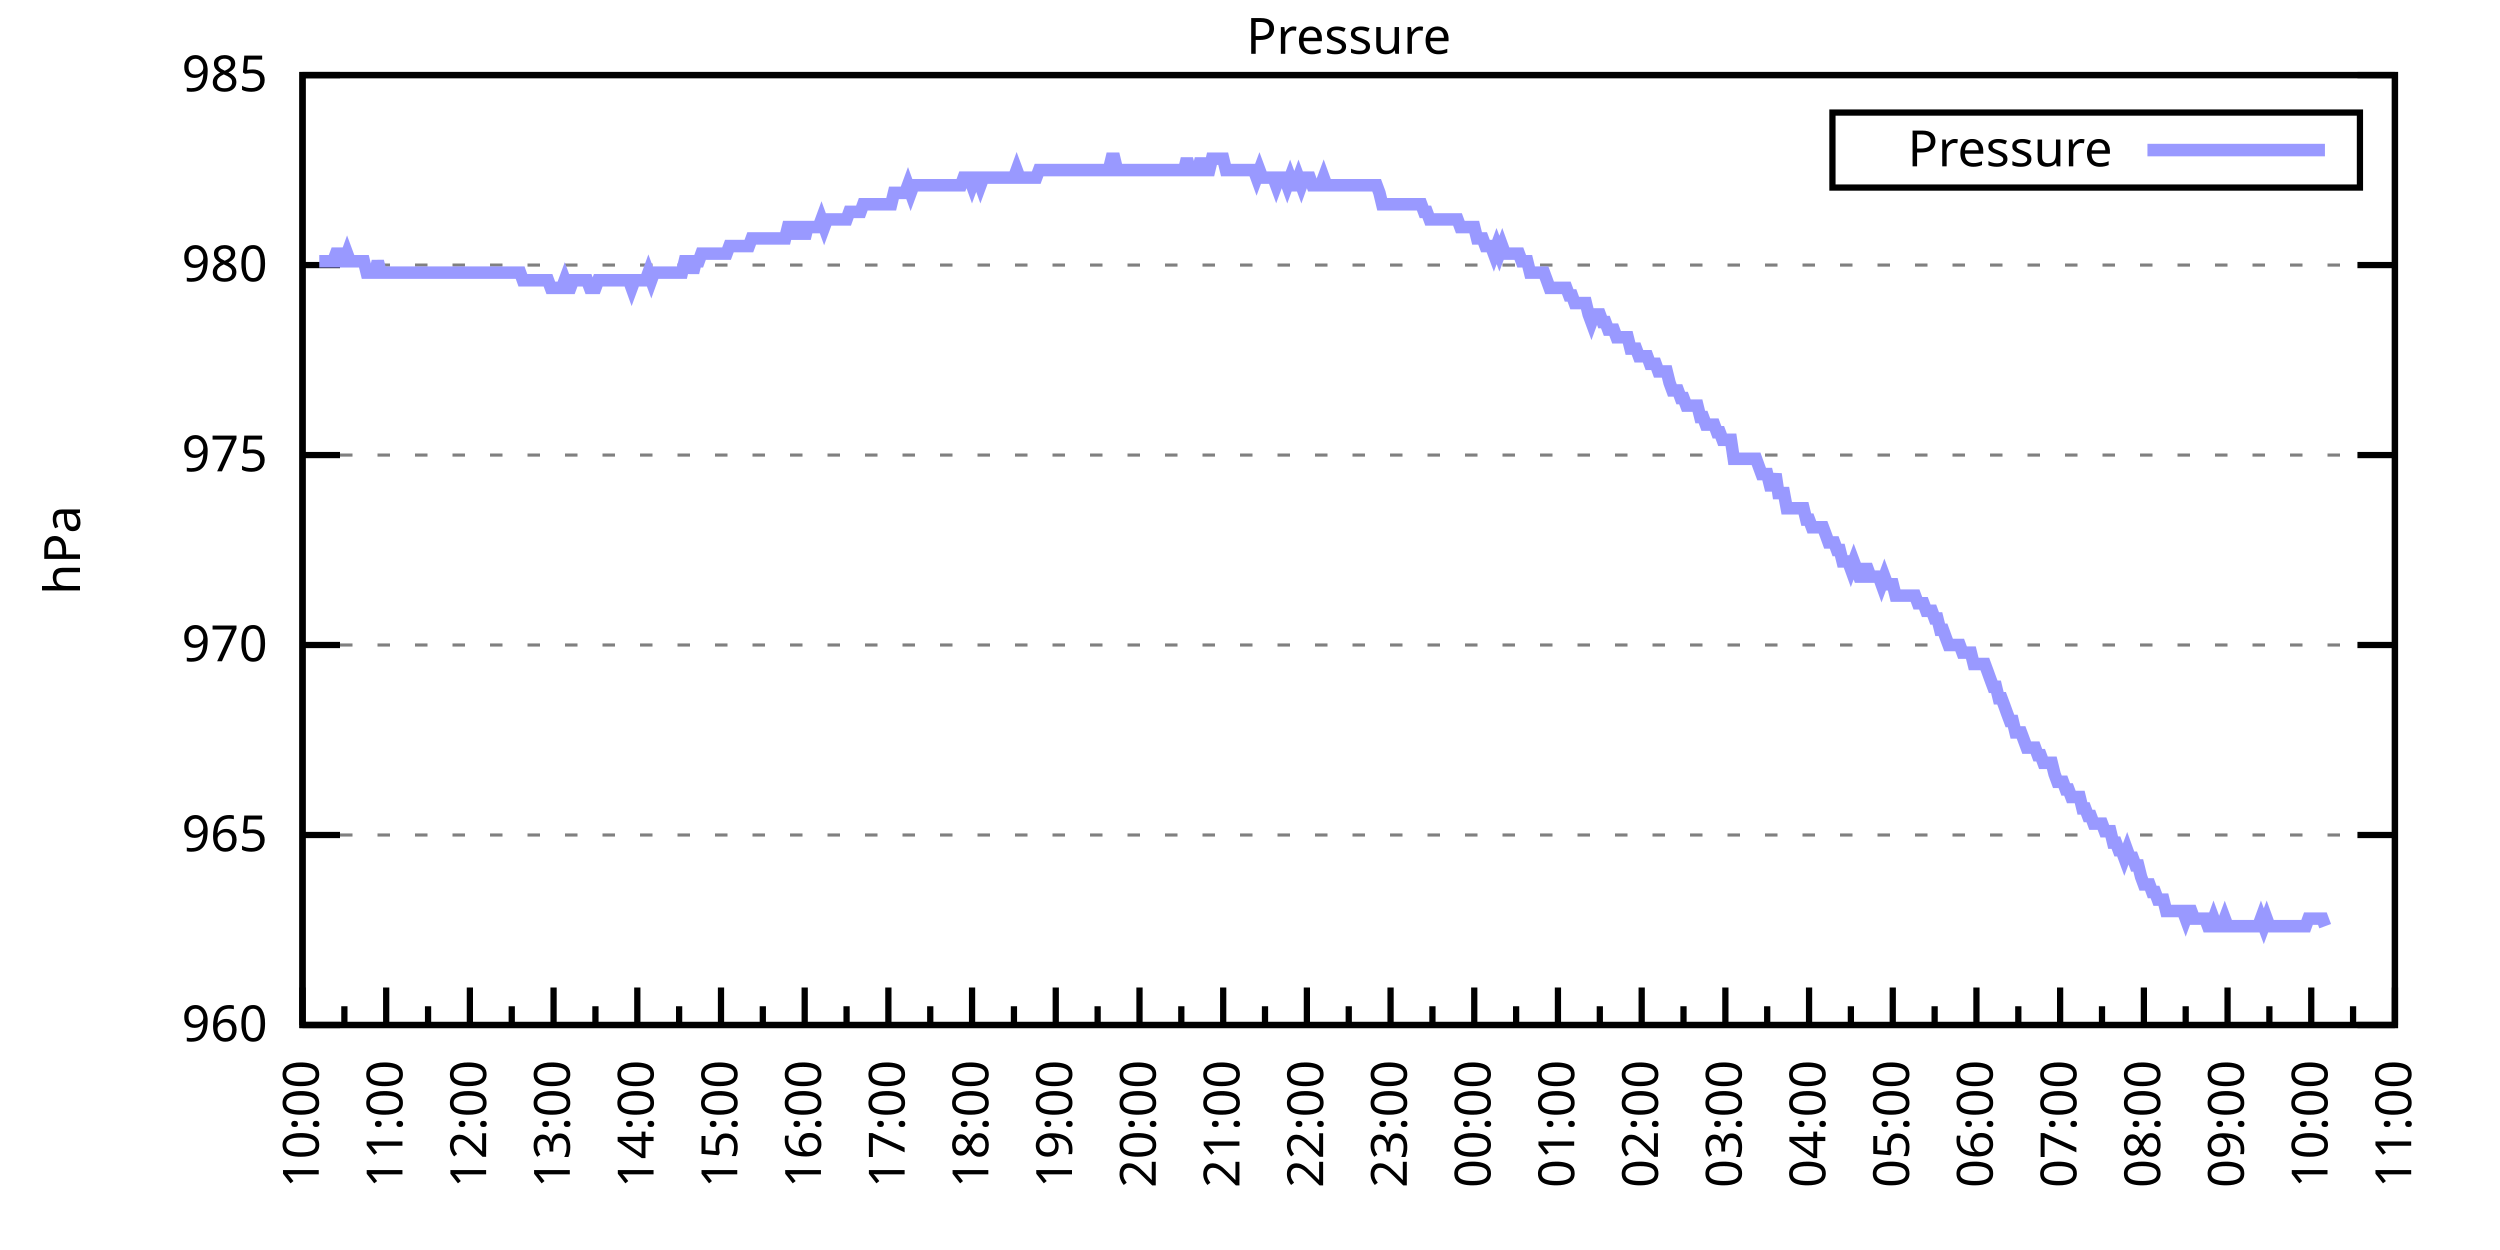
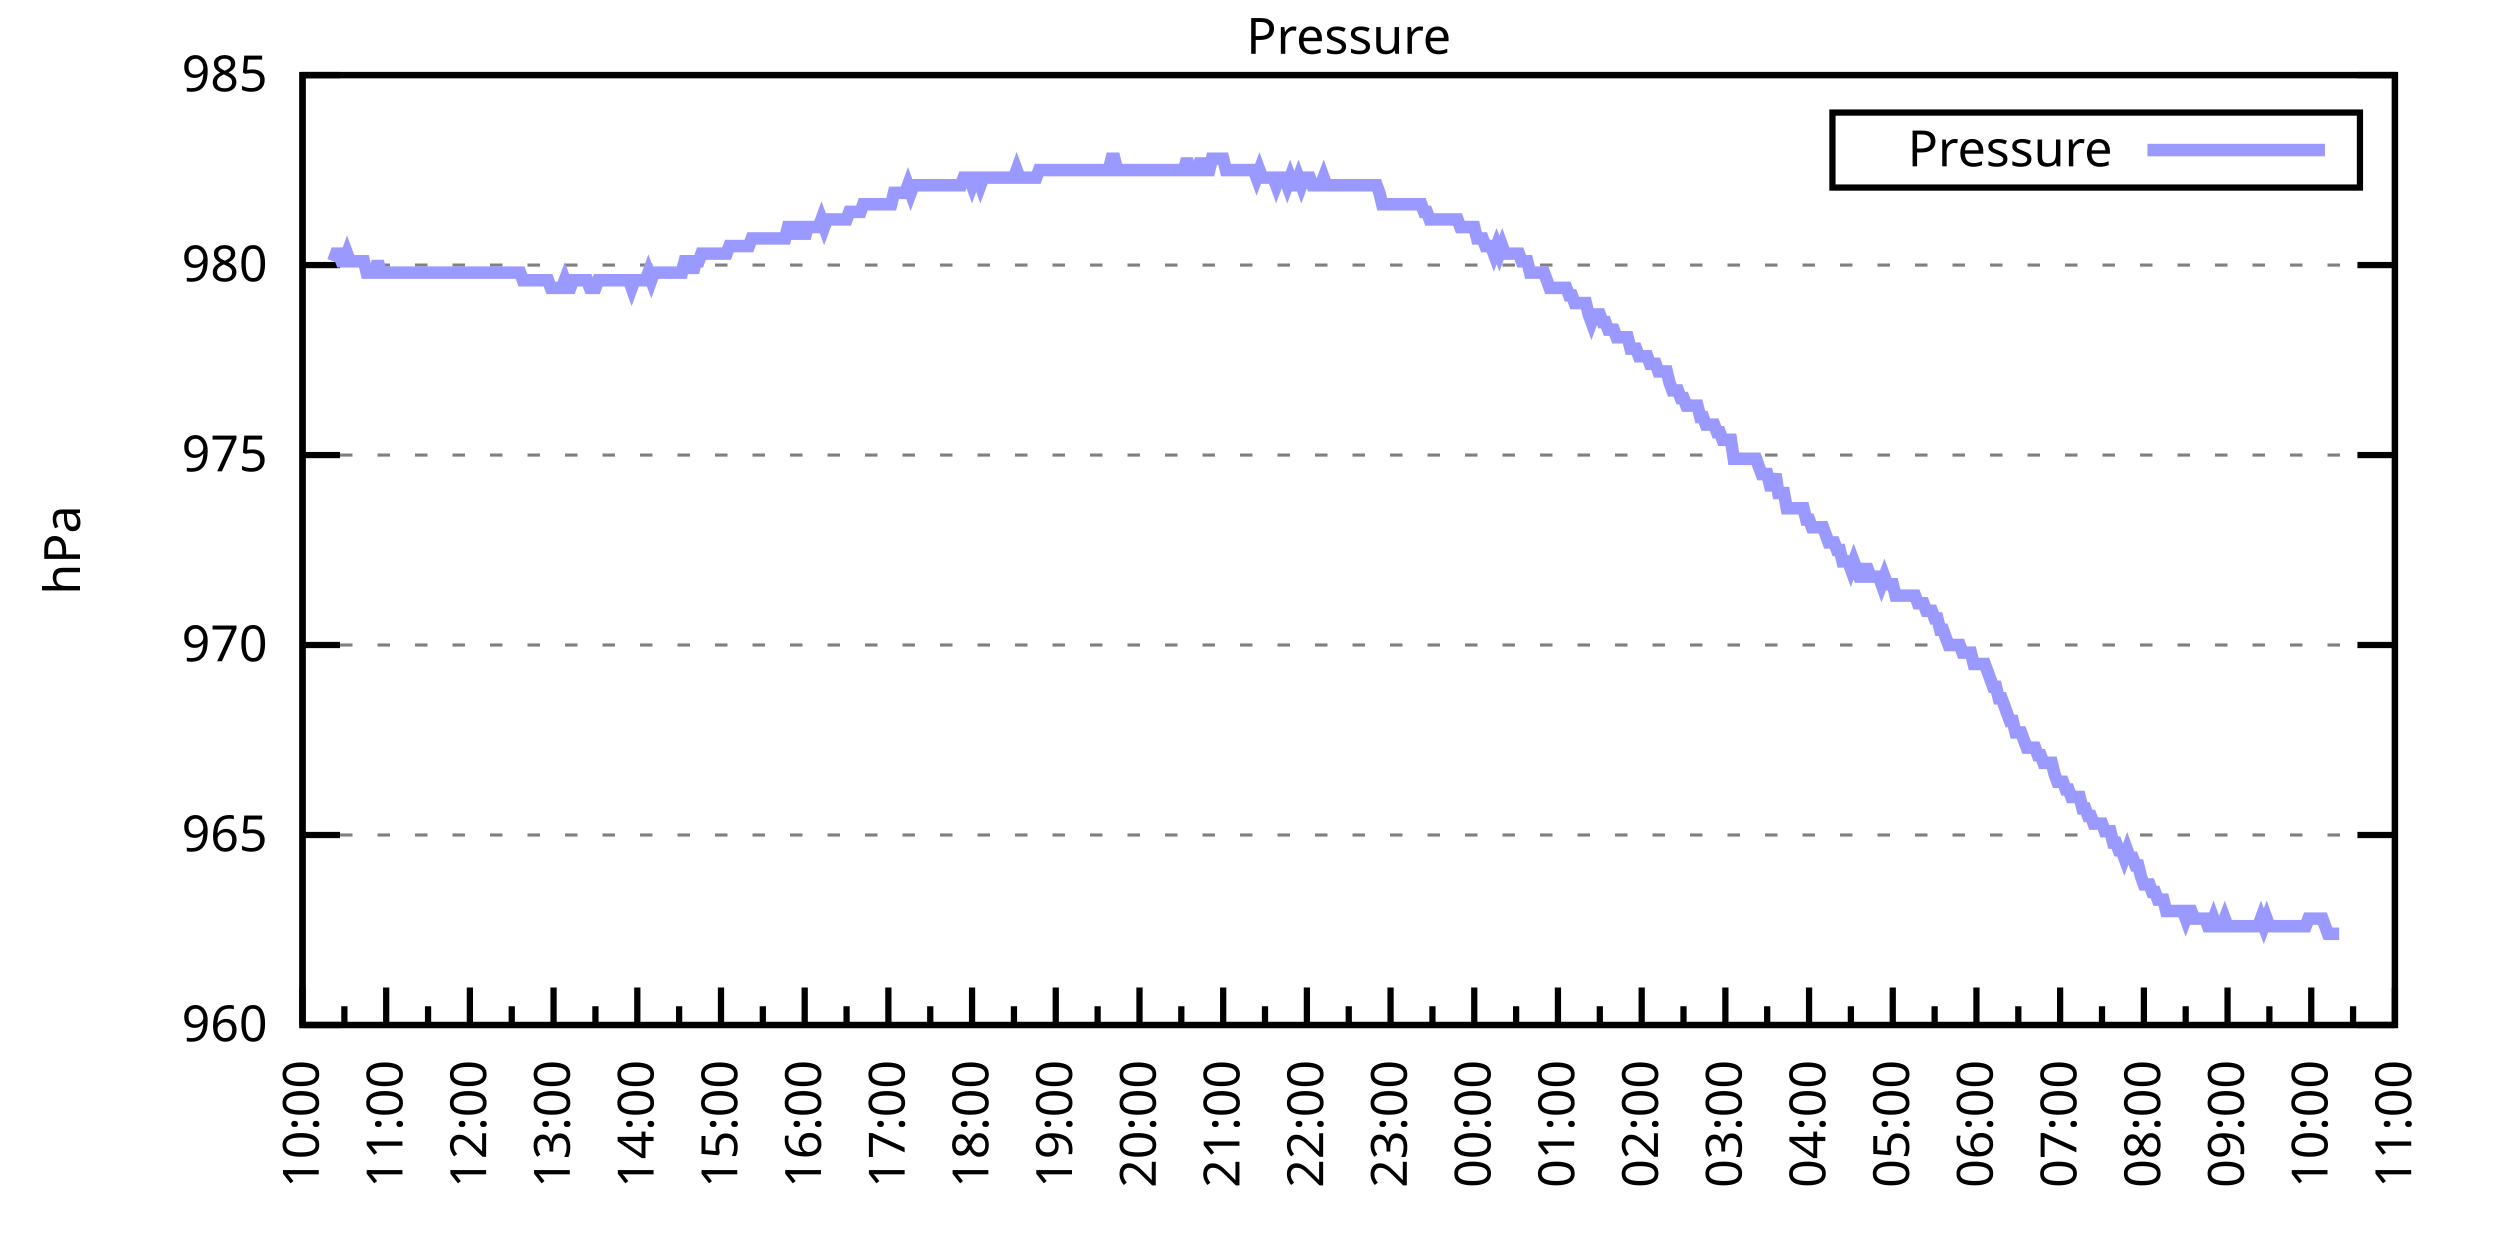
<svg xmlns="http://www.w3.org/2000/svg" xmlns:xlink="http://www.w3.org/1999/xlink" width="400" height="200" viewBox="0 0 400 200">
  <g id="gnuplot_canvas">
    <rect x="0" y="0" width="400" height="200" fill="none" />
    <defs>
      <circle id="gpDot" r="0.5" stroke-width="0.5" stroke="currentColor" />
      <path id="gpPt0" stroke-width="0.333" stroke="currentColor" d="M-1,0 h2 M0,-1 v2" />
      <path id="gpPt1" stroke-width="0.333" stroke="currentColor" d="M-1,-1 L1,1 M1,-1 L-1,1" />
      <path id="gpPt2" stroke-width="0.333" stroke="currentColor" d="M-1,0 L1,0 M0,-1 L0,1 M-1,-1 L1,1 M-1,1 L1,-1" />
      <rect id="gpPt3" stroke-width="0.333" stroke="currentColor" x="-1" y="-1" width="2" height="2" />
      <rect id="gpPt4" stroke-width="0.333" stroke="currentColor" fill="currentColor" x="-1" y="-1" width="2" height="2" />
      <circle id="gpPt5" stroke-width="0.333" stroke="currentColor" cx="0" cy="0" r="1" />
      <use xlink:href="#gpPt5" id="gpPt6" fill="currentColor" stroke="none" />
      <path id="gpPt7" stroke-width="0.333" stroke="currentColor" d="M0,-1.33 L-1.33,0.67 L1.33,0.67 z" />
      <use xlink:href="#gpPt7" id="gpPt8" fill="currentColor" stroke="none" />
      <use xlink:href="#gpPt7" id="gpPt9" stroke="currentColor" transform="rotate(180)" />
      <use xlink:href="#gpPt9" id="gpPt10" fill="currentColor" stroke="none" />
      <use xlink:href="#gpPt3" id="gpPt11" stroke="currentColor" transform="rotate(45)" />
      <use xlink:href="#gpPt11" id="gpPt12" fill="currentColor" stroke="none" />
      <path id="gpPt13" stroke-width="0.333" stroke="currentColor" d="M0,1.330 L1.265,0.411 L0.782,-1.067 L-0.782,-1.076 L-1.265,0.411 z" />
      <use xlink:href="#gpPt13" id="gpPt14" fill="currentColor" stroke="none" />
      <filter id="textbox" filterUnits="objectBoundingBox" x="0" y="0" height="1" width="1">
        <feFlood flood-color="white" flood-opacity="1" result="bgnd" />
        <feComposite in="SourceGraphic" in2="bgnd" operator="atop" />
      </filter>
      <filter id="greybox" filterUnits="objectBoundingBox" x="0" y="0" height="1" width="1">
        <feFlood flood-color="lightgrey" flood-opacity="1" result="grey" />
        <feComposite in="SourceGraphic" in2="grey" operator="atop" />
      </filter>
    </defs>
    <g fill="none" color="white" stroke="currentColor" stroke-width="1.00" stroke-linecap="butt" stroke-linejoin="miter">
</g>
    <g fill="none" color="black" stroke="currentColor" stroke-width="1.00" stroke-linecap="butt" stroke-linejoin="miter">
      <g stroke="none" shape-rendering="crispEdges">
        <polygon fill="rgb(255, 255, 255)" points="48.40,164.00 383.18,164.00 383.18,12.02 48.40,12.02 " />
      </g>
    </g>
    <g fill="none" color="black" stroke="currentColor" stroke-width="1.00" stroke-linecap="butt" stroke-linejoin="miter">
</g>
    <g fill="none" color="black" stroke="black" stroke-width="0.50" stroke-linecap="butt" stroke-linejoin="miter">
</g>
    <g fill="none" color="gray" stroke="currentColor" stroke-width="0.50" stroke-linecap="butt" stroke-linejoin="miter">
      <path stroke="gray" stroke-dasharray="2,4" class="gridline" d="M48.40,164.00 L383.19,164.00  " />
    </g>
    <g fill="none" color="gray" stroke="gray" stroke-width="1.00" stroke-linecap="butt" stroke-linejoin="miter">
</g>
    <g fill="none" color="black" stroke="currentColor" stroke-width="1.00" stroke-linecap="butt" stroke-linejoin="miter">
      <path stroke="black" d="M48.40,164.00 L54.40,164.00 M383.19,164.00 L377.19,164.00  " />
      <g transform="translate(42.80,166.60)" stroke="none" fill="black" font-family="Sans" font-size="8.00" text-anchor="end">
        <text>
          <tspan font-family="Sans"> 960</tspan>
        </text>
      </g>
    </g>
    <g fill="none" color="black" stroke="currentColor" stroke-width="1.00" stroke-linecap="butt" stroke-linejoin="miter">
</g>
    <g fill="none" color="black" stroke="black" stroke-width="0.50" stroke-linecap="butt" stroke-linejoin="miter">
</g>
    <g fill="none" color="gray" stroke="currentColor" stroke-width="0.50" stroke-linecap="butt" stroke-linejoin="miter">
      <path stroke="gray" stroke-dasharray="2,4" class="gridline" d="M48.40,133.60 L383.19,133.60  " />
    </g>
    <g fill="none" color="gray" stroke="gray" stroke-width="1.00" stroke-linecap="butt" stroke-linejoin="miter">
</g>
    <g fill="none" color="black" stroke="currentColor" stroke-width="1.00" stroke-linecap="butt" stroke-linejoin="miter">
      <path stroke="black" d="M48.40,133.60 L54.40,133.60 M383.19,133.60 L377.19,133.60  " />
      <g transform="translate(42.80,136.20)" stroke="none" fill="black" font-family="Sans" font-size="8.00" text-anchor="end">
        <text>
          <tspan font-family="Sans"> 965</tspan>
        </text>
      </g>
    </g>
    <g fill="none" color="black" stroke="currentColor" stroke-width="1.00" stroke-linecap="butt" stroke-linejoin="miter">
</g>
    <g fill="none" color="black" stroke="black" stroke-width="0.50" stroke-linecap="butt" stroke-linejoin="miter">
</g>
    <g fill="none" color="gray" stroke="currentColor" stroke-width="0.50" stroke-linecap="butt" stroke-linejoin="miter">
      <path stroke="gray" stroke-dasharray="2,4" class="gridline" d="M48.40,103.20 L383.19,103.20  " />
    </g>
    <g fill="none" color="gray" stroke="gray" stroke-width="1.00" stroke-linecap="butt" stroke-linejoin="miter">
</g>
    <g fill="none" color="black" stroke="currentColor" stroke-width="1.00" stroke-linecap="butt" stroke-linejoin="miter">
      <path stroke="black" d="M48.40,103.20 L54.40,103.20 M383.19,103.20 L377.19,103.20  " />
      <g transform="translate(42.80,105.80)" stroke="none" fill="black" font-family="Sans" font-size="8.00" text-anchor="end">
        <text>
          <tspan font-family="Sans"> 970</tspan>
        </text>
      </g>
    </g>
    <g fill="none" color="black" stroke="currentColor" stroke-width="1.00" stroke-linecap="butt" stroke-linejoin="miter">
</g>
    <g fill="none" color="black" stroke="black" stroke-width="0.50" stroke-linecap="butt" stroke-linejoin="miter">
</g>
    <g fill="none" color="gray" stroke="currentColor" stroke-width="0.50" stroke-linecap="butt" stroke-linejoin="miter">
      <path stroke="gray" stroke-dasharray="2,4" class="gridline" d="M48.40,72.81 L383.19,72.81  " />
    </g>
    <g fill="none" color="gray" stroke="gray" stroke-width="1.00" stroke-linecap="butt" stroke-linejoin="miter">
</g>
    <g fill="none" color="black" stroke="currentColor" stroke-width="1.00" stroke-linecap="butt" stroke-linejoin="miter">
      <path stroke="black" d="M48.40,72.81 L54.40,72.81 M383.19,72.81 L377.19,72.81  " />
      <g transform="translate(42.80,75.41)" stroke="none" fill="black" font-family="Sans" font-size="8.00" text-anchor="end">
        <text>
          <tspan font-family="Sans"> 975</tspan>
        </text>
      </g>
    </g>
    <g fill="none" color="black" stroke="currentColor" stroke-width="1.00" stroke-linecap="butt" stroke-linejoin="miter">
</g>
    <g fill="none" color="black" stroke="black" stroke-width="0.50" stroke-linecap="butt" stroke-linejoin="miter">
</g>
    <g fill="none" color="gray" stroke="currentColor" stroke-width="0.50" stroke-linecap="butt" stroke-linejoin="miter">
      <path stroke="gray" stroke-dasharray="2,4" class="gridline" d="M48.40,42.41 L383.19,42.41  " />
    </g>
    <g fill="none" color="gray" stroke="gray" stroke-width="1.00" stroke-linecap="butt" stroke-linejoin="miter">
</g>
    <g fill="none" color="black" stroke="currentColor" stroke-width="1.00" stroke-linecap="butt" stroke-linejoin="miter">
      <path stroke="black" d="M48.40,42.41 L54.40,42.41 M383.19,42.41 L377.19,42.41  " />
      <g transform="translate(42.80,45.01)" stroke="none" fill="black" font-family="Sans" font-size="8.00" text-anchor="end">
        <text>
          <tspan font-family="Sans"> 980</tspan>
        </text>
      </g>
    </g>
    <g fill="none" color="black" stroke="currentColor" stroke-width="1.00" stroke-linecap="butt" stroke-linejoin="miter">
</g>
    <g fill="none" color="black" stroke="black" stroke-width="0.50" stroke-linecap="butt" stroke-linejoin="miter">
</g>
    <g fill="none" color="gray" stroke="currentColor" stroke-width="0.50" stroke-linecap="butt" stroke-linejoin="miter">
      <path stroke="gray" stroke-dasharray="2,4" class="gridline" d="M48.40,12.01 L383.19,12.01  " />
    </g>
    <g fill="none" color="gray" stroke="gray" stroke-width="1.00" stroke-linecap="butt" stroke-linejoin="miter">
</g>
    <g fill="none" color="black" stroke="currentColor" stroke-width="1.00" stroke-linecap="butt" stroke-linejoin="miter">
      <path stroke="black" d="M48.40,12.01 L54.40,12.01 M383.19,12.01 L377.19,12.01  " />
      <g transform="translate(42.80,14.61)" stroke="none" fill="black" font-family="Sans" font-size="8.00" text-anchor="end">
        <text>
          <tspan font-family="Sans"> 985</tspan>
        </text>
      </g>
    </g>
    <g fill="none" color="black" stroke="currentColor" stroke-width="1.00" stroke-linecap="butt" stroke-linejoin="miter">
      <path stroke="black" d="M48.40,164.00 L48.40,158.00  " />
      <g transform="translate(51.00,169.60) rotate(270)" stroke="none" fill="black" font-family="Sans" font-size="8.00" text-anchor="end">
        <text>
          <tspan font-family="Sans">10:00</tspan>
        </text>
      </g>
    </g>
    <g fill="none" color="black" stroke="currentColor" stroke-width="1.00" stroke-linecap="butt" stroke-linejoin="miter">
      <path stroke="black" d="M55.10,164.00 L55.10,161.00 M61.79,164.00 L61.79,158.00  " />
      <g transform="translate(64.39,169.60) rotate(270)" stroke="none" fill="black" font-family="Sans" font-size="8.00" text-anchor="end">
        <text>
          <tspan font-family="Sans">11:00</tspan>
        </text>
      </g>
    </g>
    <g fill="none" color="black" stroke="currentColor" stroke-width="1.00" stroke-linecap="butt" stroke-linejoin="miter">
      <path stroke="black" d="M68.49,164.00 L68.49,161.00 M75.18,164.00 L75.18,158.00  " />
      <g transform="translate(77.78,169.60) rotate(270)" stroke="none" fill="black" font-family="Sans" font-size="8.00" text-anchor="end">
        <text>
          <tspan font-family="Sans">12:00</tspan>
        </text>
      </g>
    </g>
    <g fill="none" color="black" stroke="currentColor" stroke-width="1.00" stroke-linecap="butt" stroke-linejoin="miter">
      <path stroke="black" d="M81.88,164.00 L81.88,161.00 M88.57,164.00 L88.57,158.00  " />
      <g transform="translate(91.17,169.60) rotate(270)" stroke="none" fill="black" font-family="Sans" font-size="8.00" text-anchor="end">
        <text>
          <tspan font-family="Sans">13:00</tspan>
        </text>
      </g>
    </g>
    <g fill="none" color="black" stroke="currentColor" stroke-width="1.00" stroke-linecap="butt" stroke-linejoin="miter">
      <path stroke="black" d="M95.27,164.00 L95.27,161.00 M101.97,164.00 L101.97,158.00  " />
      <g transform="translate(104.57,169.60) rotate(270)" stroke="none" fill="black" font-family="Sans" font-size="8.00" text-anchor="end">
        <text>
          <tspan font-family="Sans">14:00</tspan>
        </text>
      </g>
    </g>
    <g fill="none" color="black" stroke="currentColor" stroke-width="1.00" stroke-linecap="butt" stroke-linejoin="miter">
      <path stroke="black" d="M108.66,164.00 L108.66,161.00 M115.36,164.00 L115.36,158.00  " />
      <g transform="translate(117.96,169.60) rotate(270)" stroke="none" fill="black" font-family="Sans" font-size="8.00" text-anchor="end">
        <text>
          <tspan font-family="Sans">15:00</tspan>
        </text>
      </g>
    </g>
    <g fill="none" color="black" stroke="currentColor" stroke-width="1.00" stroke-linecap="butt" stroke-linejoin="miter">
      <path stroke="black" d="M122.05,164.00 L122.05,161.00 M128.75,164.00 L128.75,158.00  " />
      <g transform="translate(131.35,169.60) rotate(270)" stroke="none" fill="black" font-family="Sans" font-size="8.00" text-anchor="end">
        <text>
          <tspan font-family="Sans">16:00</tspan>
        </text>
      </g>
    </g>
    <g fill="none" color="black" stroke="currentColor" stroke-width="1.00" stroke-linecap="butt" stroke-linejoin="miter">
      <path stroke="black" d="M135.45,164.00 L135.45,161.00 M142.14,164.00 L142.14,158.00  " />
      <g transform="translate(144.74,169.60) rotate(270)" stroke="none" fill="black" font-family="Sans" font-size="8.00" text-anchor="end">
        <text>
          <tspan font-family="Sans">17:00</tspan>
        </text>
      </g>
    </g>
    <g fill="none" color="black" stroke="currentColor" stroke-width="1.00" stroke-linecap="butt" stroke-linejoin="miter">
      <path stroke="black" d="M148.84,164.00 L148.84,161.00 M155.53,164.00 L155.53,158.00  " />
      <g transform="translate(158.13,169.60) rotate(270)" stroke="none" fill="black" font-family="Sans" font-size="8.00" text-anchor="end">
        <text>
          <tspan font-family="Sans">18:00</tspan>
        </text>
      </g>
    </g>
    <g fill="none" color="black" stroke="currentColor" stroke-width="1.00" stroke-linecap="butt" stroke-linejoin="miter">
      <path stroke="black" d="M162.23,164.00 L162.23,161.00 M168.92,164.00 L168.92,158.00  " />
      <g transform="translate(171.52,169.60) rotate(270)" stroke="none" fill="black" font-family="Sans" font-size="8.00" text-anchor="end">
        <text>
          <tspan font-family="Sans">19:00</tspan>
        </text>
      </g>
    </g>
    <g fill="none" color="black" stroke="currentColor" stroke-width="1.00" stroke-linecap="butt" stroke-linejoin="miter">
      <path stroke="black" d="M175.62,164.00 L175.62,161.00 M182.32,164.00 L182.32,158.00  " />
      <g transform="translate(184.92,169.60) rotate(270)" stroke="none" fill="black" font-family="Sans" font-size="8.00" text-anchor="end">
        <text>
          <tspan font-family="Sans">20:00</tspan>
        </text>
      </g>
    </g>
    <g fill="none" color="black" stroke="currentColor" stroke-width="1.00" stroke-linecap="butt" stroke-linejoin="miter">
      <path stroke="black" d="M189.01,164.00 L189.01,161.00 M195.71,164.00 L195.71,158.00  " />
      <g transform="translate(198.31,169.60) rotate(270)" stroke="none" fill="black" font-family="Sans" font-size="8.00" text-anchor="end">
        <text>
          <tspan font-family="Sans">21:00</tspan>
        </text>
      </g>
    </g>
    <g fill="none" color="black" stroke="currentColor" stroke-width="1.00" stroke-linecap="butt" stroke-linejoin="miter">
      <path stroke="black" d="M202.40,164.00 L202.40,161.00 M209.10,164.00 L209.10,158.00  " />
      <g transform="translate(211.70,169.60) rotate(270)" stroke="none" fill="black" font-family="Sans" font-size="8.00" text-anchor="end">
        <text>
          <tspan font-family="Sans">22:00</tspan>
        </text>
      </g>
    </g>
    <g fill="none" color="black" stroke="currentColor" stroke-width="1.00" stroke-linecap="butt" stroke-linejoin="miter">
      <path stroke="black" d="M215.80,164.00 L215.80,161.00 M222.49,164.00 L222.49,158.00  " />
      <g transform="translate(225.09,169.60) rotate(270)" stroke="none" fill="black" font-family="Sans" font-size="8.00" text-anchor="end">
        <text>
          <tspan font-family="Sans">23:00</tspan>
        </text>
      </g>
    </g>
    <g fill="none" color="black" stroke="currentColor" stroke-width="1.00" stroke-linecap="butt" stroke-linejoin="miter">
      <path stroke="black" d="M229.19,164.00 L229.19,161.00 M235.88,164.00 L235.88,158.00  " />
      <g transform="translate(238.48,169.60) rotate(270)" stroke="none" fill="black" font-family="Sans" font-size="8.00" text-anchor="end">
        <text>
          <tspan font-family="Sans">00:00</tspan>
        </text>
      </g>
    </g>
    <g fill="none" color="black" stroke="currentColor" stroke-width="1.00" stroke-linecap="butt" stroke-linejoin="miter">
      <path stroke="black" d="M242.58,164.00 L242.58,161.00 M249.27,164.00 L249.27,158.00  " />
      <g transform="translate(251.87,169.60) rotate(270)" stroke="none" fill="black" font-family="Sans" font-size="8.00" text-anchor="end">
        <text>
          <tspan font-family="Sans">01:00</tspan>
        </text>
      </g>
    </g>
    <g fill="none" color="black" stroke="currentColor" stroke-width="1.00" stroke-linecap="butt" stroke-linejoin="miter">
      <path stroke="black" d="M255.97,164.00 L255.97,161.00 M262.67,164.00 L262.67,158.00  " />
      <g transform="translate(265.27,169.60) rotate(270)" stroke="none" fill="black" font-family="Sans" font-size="8.00" text-anchor="end">
        <text>
          <tspan font-family="Sans">02:00</tspan>
        </text>
      </g>
    </g>
    <g fill="none" color="black" stroke="currentColor" stroke-width="1.00" stroke-linecap="butt" stroke-linejoin="miter">
      <path stroke="black" d="M269.36,164.00 L269.36,161.00 M276.06,164.00 L276.06,158.00  " />
      <g transform="translate(278.66,169.60) rotate(270)" stroke="none" fill="black" font-family="Sans" font-size="8.00" text-anchor="end">
        <text>
          <tspan font-family="Sans">03:00</tspan>
        </text>
      </g>
    </g>
    <g fill="none" color="black" stroke="currentColor" stroke-width="1.00" stroke-linecap="butt" stroke-linejoin="miter">
      <path stroke="black" d="M282.75,164.00 L282.75,161.00 M289.45,164.00 L289.45,158.00  " />
      <g transform="translate(292.05,169.60) rotate(270)" stroke="none" fill="black" font-family="Sans" font-size="8.00" text-anchor="end">
        <text>
          <tspan font-family="Sans">04:00</tspan>
        </text>
      </g>
    </g>
    <g fill="none" color="black" stroke="currentColor" stroke-width="1.00" stroke-linecap="butt" stroke-linejoin="miter">
      <path stroke="black" d="M296.14,164.00 L296.14,161.00 M302.84,164.00 L302.84,158.00  " />
      <g transform="translate(305.44,169.60) rotate(270)" stroke="none" fill="black" font-family="Sans" font-size="8.00" text-anchor="end">
        <text>
          <tspan font-family="Sans">05:00</tspan>
        </text>
      </g>
    </g>
    <g fill="none" color="black" stroke="currentColor" stroke-width="1.00" stroke-linecap="butt" stroke-linejoin="miter">
      <path stroke="black" d="M309.54,164.00 L309.54,161.00 M316.23,164.00 L316.23,158.00  " />
      <g transform="translate(318.83,169.60) rotate(270)" stroke="none" fill="black" font-family="Sans" font-size="8.00" text-anchor="end">
        <text>
          <tspan font-family="Sans">06:00</tspan>
        </text>
      </g>
    </g>
    <g fill="none" color="black" stroke="currentColor" stroke-width="1.00" stroke-linecap="butt" stroke-linejoin="miter">
      <path stroke="black" d="M322.93,164.00 L322.93,161.00 M329.62,164.00 L329.62,158.00  " />
      <g transform="translate(332.22,169.60) rotate(270)" stroke="none" fill="black" font-family="Sans" font-size="8.00" text-anchor="end">
        <text>
          <tspan font-family="Sans">07:00</tspan>
        </text>
      </g>
    </g>
    <g fill="none" color="black" stroke="currentColor" stroke-width="1.00" stroke-linecap="butt" stroke-linejoin="miter">
      <path stroke="black" d="M336.32,164.00 L336.32,161.00 M343.02,164.00 L343.02,158.00  " />
      <g transform="translate(345.62,169.60) rotate(270)" stroke="none" fill="black" font-family="Sans" font-size="8.00" text-anchor="end">
        <text>
          <tspan font-family="Sans">08:00</tspan>
        </text>
      </g>
    </g>
    <g fill="none" color="black" stroke="currentColor" stroke-width="1.00" stroke-linecap="butt" stroke-linejoin="miter">
      <path stroke="black" d="M349.71,164.00 L349.71,161.00 M356.41,164.00 L356.41,158.00  " />
      <g transform="translate(359.01,169.60) rotate(270)" stroke="none" fill="black" font-family="Sans" font-size="8.00" text-anchor="end">
        <text>
          <tspan font-family="Sans">09:00</tspan>
        </text>
      </g>
    </g>
    <g fill="none" color="black" stroke="currentColor" stroke-width="1.00" stroke-linecap="butt" stroke-linejoin="miter">
      <path stroke="black" d="M363.10,164.00 L363.10,161.00 M369.80,164.00 L369.80,158.00  " />
      <g transform="translate(372.40,169.60) rotate(270)" stroke="none" fill="black" font-family="Sans" font-size="8.00" text-anchor="end">
        <text>
          <tspan font-family="Sans">10:00</tspan>
        </text>
      </g>
    </g>
    <g fill="none" color="black" stroke="currentColor" stroke-width="1.00" stroke-linecap="butt" stroke-linejoin="miter">
      <path stroke="black" d="M376.49,164.00 L376.49,161.00 M383.19,164.00 L383.19,158.00  " />
      <g transform="translate(385.79,169.60) rotate(270)" stroke="none" fill="black" font-family="Sans" font-size="8.00" text-anchor="end">
        <text>
          <tspan font-family="Sans">11:00</tspan>
        </text>
      </g>
    </g>
    <g fill="none" color="black" stroke="currentColor" stroke-width="1.00" stroke-linecap="butt" stroke-linejoin="miter">
</g>
    <g fill="none" color="black" stroke="currentColor" stroke-width="1.00" stroke-linecap="butt" stroke-linejoin="miter">
      <path stroke="black" d="M48.40,12.01 L48.40,164.00 L383.19,164.00 L383.19,12.01 L48.40,12.01 Z  " />
    </g>
    <g fill="none" color="black" stroke="currentColor" stroke-width="1.00" stroke-linecap="butt" stroke-linejoin="miter">
      <g transform="translate(12.80,88.01) rotate(270)" stroke="none" fill="black" font-family="Sans" font-size="8.00" text-anchor="middle">
        <text>
          <tspan font-family="Sans">hPa</tspan>
        </text>
      </g>
    </g>
    <g fill="none" color="black" stroke="currentColor" stroke-width="1.00" stroke-linecap="butt" stroke-linejoin="miter">
</g>
    <g fill="none" color="black" stroke="currentColor" stroke-width="1.00" stroke-linecap="butt" stroke-linejoin="miter">
      <path stroke="black" d="M293.19,30.01 L293.19,18.01 L377.59,18.01 L377.59,30.01 L293.19,30.01 Z  " />
    </g>
    <g id="Pressure_plot_1">
      <g fill="none" color="white" stroke="black" stroke-width="2.00" stroke-linecap="butt" stroke-linejoin="miter">
</g>
      <g fill="none" color="black" stroke="currentColor" stroke-width="2.00" stroke-linecap="butt" stroke-linejoin="miter">
        <g transform="translate(337.99,26.61)" stroke="none" fill="black" font-family="Sans" font-size="8.00" text-anchor="end">
          <text>
            <tspan font-family="Sans">Pressure</tspan>
          </text>
        </g>
      </g>
      <g fill="none" color="black" stroke="currentColor" stroke-width="2.00" stroke-linecap="butt" stroke-linejoin="miter">
-         <path stroke="rgb(153, 153, 255)" d="M343.59,24.01 L371.99,24.01 M51.08,41.80 L51.52,41.80 L51.97,41.80 L52.42,41.80 L52.86,41.80 L53.31,41.80   L53.76,40.58 L54.20,40.58 L54.65,41.80 L55.10,41.80 L55.54,40.58 L55.99,41.80 L56.43,41.80 L56.88,41.80   L57.33,41.80 L57.77,41.80 L58.22,41.80 L58.67,43.62 L59.11,43.62 L59.56,43.62 L60.01,43.62 L60.45,41.80   L60.90,43.62 L61.35,43.62 L61.79,43.62 L62.24,43.62 L62.68,43.62 L63.13,43.62 L63.58,43.62 L64.02,43.62   L64.47,43.62 L64.92,43.62 L65.36,43.62 L65.81,43.62 L66.26,43.62 L66.70,43.62 L67.15,43.62 L67.59,43.62   L68.04,43.62 L68.49,43.62 L68.93,43.62 L69.38,43.62 L69.83,43.62 L70.27,43.62 L70.72,43.62 L71.17,43.62   L71.61,43.62 L72.06,43.62 L72.50,43.62 L72.95,43.62 L73.40,43.62 L73.84,43.62 L74.29,43.62 L74.74,43.62   L75.18,43.62 L75.63,43.62 L76.08,43.62 L76.52,43.62 L76.97,43.62 L77.42,43.62 L77.86,43.62 L78.31,43.62   L78.75,43.62 L79.20,43.62 L79.65,43.62 L80.09,43.62 L80.54,43.62 L80.99,43.62 L81.43,43.62 L81.88,43.62   L82.33,43.62 L82.77,43.62 L83.22,43.62 L83.66,44.84 L84.11,44.84 L84.56,44.84 L85.00,44.84 L85.45,44.84   L85.90,44.84 L86.34,44.84 L86.79,44.84 L87.24,44.84 L87.68,44.84 L88.13,46.06 L88.57,46.06 L89.02,46.06   L89.47,46.06 L89.91,46.06 L90.36,44.84 L90.81,46.06 L91.25,46.06 L91.70,44.84 L92.15,44.84 L92.59,44.84   L93.04,44.84 L93.49,44.84 L93.93,44.84 L94.38,46.06 L94.82,46.06 L95.27,46.06 L95.72,44.84 L96.16,44.84   L96.61,44.84 L97.06,44.84 L97.50,44.84 L97.95,44.84 L98.40,44.84 L98.84,44.84 L99.29,44.84 L99.73,44.84   L100.18,44.84 L100.63,44.84 L101.07,46.06 L101.52,44.84 L101.97,44.84 L102.41,44.84 L102.86,44.84 L103.31,44.84   L103.75,43.62 L104.20,44.84 L104.64,43.62 L105.09,43.62 L105.54,43.62 L105.98,43.62 L106.43,43.62 L106.88,43.62   L107.32,43.62 L107.77,43.62 L108.22,43.62 L108.66,43.62 L109.11,43.62 L109.55,41.80 L110.00,41.80 L110.45,41.80   L110.89,43.62 L111.34,41.80 L111.79,41.80 L112.23,40.58 L112.68,40.58 L113.13,40.58 L113.57,40.58 L114.02,40.58   L114.47,40.58 L114.91,40.58 L115.36,40.58 L115.80,40.58 L116.25,40.58 L116.70,39.37 L117.14,39.37 L117.59,39.37   L118.04,39.37 L118.48,39.37 L118.93,39.37 L119.38,39.37 L119.82,39.37 L120.27,38.15 L120.71,38.15 L121.16,38.15   L121.61,38.15 L122.05,38.15 L122.50,38.15 L122.95,38.15 L123.39,38.15 L123.84,38.15 L124.29,38.15 L124.73,38.15   L125.18,38.15 L125.62,38.15 L126.07,36.33 L126.52,36.33 L126.96,36.33 L127.41,38.15 L127.86,36.33 L128.30,36.33   L128.75,38.15 L129.20,36.33 L129.64,36.33 L130.09,36.33 L130.54,36.33 L130.98,36.33 L131.43,35.11 L131.87,36.33   L132.32,35.11 L132.77,35.11 L133.21,35.11 L133.66,35.11 L134.11,35.11 L134.55,35.11 L135.00,35.11 L135.45,35.11   L135.89,33.90 L136.34,33.90 L136.78,33.90 L137.23,33.90 L137.68,33.90 L138.12,32.68 L138.57,32.68 L139.02,32.68   L139.46,32.68 L139.91,32.68 L140.36,32.68 L140.80,32.68 L141.25,32.68 L141.69,32.68 L142.14,32.68 L142.59,32.68   L143.03,30.86 L143.48,30.86 L143.93,30.86 L144.37,30.86 L144.82,30.86 L145.27,29.64 L145.71,30.86 L146.16,29.64   L146.61,29.64 L147.05,29.64 L147.50,29.64 L147.94,29.64 L148.39,29.64 L148.84,29.64 L149.28,29.64 L149.73,29.64   L150.18,29.64 L150.62,29.64 L151.07,29.64 L151.52,29.64 L151.96,29.64 L152.41,29.64 L152.85,29.64 L153.30,29.64   L153.75,29.64 L154.19,28.42 L154.64,28.42 L155.09,28.42 L155.53,29.64 L155.98,28.42 L156.43,28.42 L156.87,29.64   L157.32,28.42 L157.76,28.42 L158.21,28.42 L158.66,28.42 L159.10,28.42 L159.55,28.42 L160.00,28.42 L160.44,28.42   L160.89,28.42 L161.34,28.42 L161.78,28.42 L162.23,28.42 L162.67,27.21 L163.12,28.42 L163.57,28.42 L164.01,28.42   L164.46,28.42 L164.91,28.42 L165.35,28.42 L165.80,28.42 L166.25,27.21 L166.69,27.21 L167.14,27.21 L167.59,27.21   L168.03,27.21 L168.48,27.21 L168.92,27.21 L169.37,27.21 L169.82,27.21 L170.26,27.21 L170.71,27.21 L171.16,27.21   L171.60,27.21 L172.05,27.21 L172.50,27.21 L172.94,27.21 L173.39,27.21 L173.83,27.21 L174.28,27.21 L174.73,27.21   L175.17,27.21 L175.62,27.21 L176.07,27.21 L176.51,27.21 L177.41,27.21 L177.85,25.39 L178.30,25.39 L178.74,27.21   L179.19,27.21 L179.64,27.21 L180.08,27.21 L180.53,27.21 L180.98,27.21 L181.42,27.21 L181.87,27.21 L182.32,27.21   L182.76,27.21 L183.21,27.21 L183.66,27.21 L184.10,27.21 L184.55,27.21 L184.99,27.21 L185.44,27.21 L185.89,27.21   L186.33,27.21 L186.78,27.21 L187.23,27.21 L187.67,27.21 L188.12,27.21 L188.57,27.21 L189.01,27.21 L189.46,27.21   L189.90,25.39 L190.35,27.21 L190.80,27.21 L191.24,27.21 L191.69,27.21 L192.14,25.39 L192.58,27.21 L193.03,27.21   L193.48,27.21 L193.92,25.39 L194.37,25.39 L194.81,25.39 L195.26,25.39 L195.71,25.39 L196.15,27.21 L196.60,27.21   L197.05,27.21 L197.49,27.21 L197.94,27.21 L198.39,27.21 L198.83,27.21 L199.28,27.21 L199.73,27.21 L200.17,27.21   L200.62,27.21 L201.06,28.42 L201.51,27.21 L201.96,28.42 L202.40,28.42 L202.85,28.42 L203.30,28.42 L203.74,28.42   L204.19,29.64 L204.64,28.42 L205.08,28.42 L205.53,28.42 L205.97,29.64 L206.42,28.42 L206.87,29.64 L207.31,29.64   L207.76,28.42 L208.21,29.64 L208.65,28.42 L209.10,28.42 L209.55,28.42 L209.99,29.64 L210.44,29.64 L210.88,29.64   L211.33,29.64 L211.78,28.42 L212.22,29.64 L212.67,29.64 L213.12,29.64 L213.56,29.64 L214.01,29.64 L214.46,29.64   L214.90,29.64 L215.35,29.64 L215.80,29.64 L216.24,29.64 L216.69,29.64 L217.13,29.64 L217.58,29.64 L218.03,29.64   L218.47,29.64 L218.92,29.64 L219.37,29.64 L219.81,29.64 L220.26,29.64 L220.71,30.86 L221.15,32.68 L221.60,32.68   L222.04,32.68 L222.49,32.68 L222.94,32.68 L223.38,32.68 L223.83,32.68 L224.28,32.68 L224.72,32.68 L225.17,32.68   L225.62,32.68 L226.06,32.68 L226.51,32.68 L226.95,32.68 L227.40,32.68 L227.85,33.90 L228.29,33.90 L228.74,35.11   L229.19,35.11 L229.63,35.11 L230.08,35.11 L230.53,35.11 L230.97,35.11 L231.42,35.11 L231.86,35.11 L232.31,35.11   L232.76,35.11 L233.20,35.11 L233.65,36.33 L234.10,36.33 L234.54,36.33 L234.99,36.33 L235.44,36.33 L235.88,36.33   L236.33,38.15 L236.78,38.15 L237.22,38.15 L237.67,39.37 L238.11,39.37 L238.56,39.37 L239.01,40.58 L239.45,39.37   L239.90,40.58 L240.35,39.37 L240.79,40.58 L241.24,40.58 L241.69,40.58 L242.13,40.58 L242.58,40.58 L243.02,40.58   L243.47,41.80 L243.92,41.80 L244.36,41.80 L244.81,43.62 L245.26,43.62 L245.70,43.62 L246.15,43.62 L246.60,43.62   L247.04,43.62 L247.49,44.84 L247.93,46.06 L248.38,46.06 L248.83,46.06 L249.27,46.06 L249.72,46.06 L250.17,46.06   L250.61,46.06 L251.06,47.27 L251.51,47.27 L251.95,48.49 L252.40,48.49 L252.85,48.49 L253.29,48.49 L253.74,48.49   L254.18,50.31 L254.63,51.53 L255.08,50.31 L255.52,50.31 L255.97,50.31 L256.42,51.53 L256.86,51.53 L257.31,52.74   L257.76,52.74 L258.20,52.74 L258.65,53.96 L259.09,53.96 L259.54,53.96 L259.99,53.96 L260.43,53.96 L260.88,55.78   L261.33,55.78 L261.77,55.78 L262.22,57.00 L262.67,57.00 L263.11,57.00 L263.56,57.00 L264.00,58.21 L264.45,58.21   L264.90,58.21 L265.34,59.43 L265.79,59.43 L266.24,59.43 L266.68,59.43 L267.13,61.25 L267.58,62.47 L268.02,62.47   L268.47,62.47 L268.92,63.69 L269.36,63.69 L269.81,64.90 L270.25,64.90 L270.70,64.90 L271.15,64.90 L271.59,64.90   L272.04,66.73 L272.49,66.73 L272.93,67.94 L273.38,67.94 L273.83,67.94 L274.27,67.94 L274.72,69.16 L275.16,69.16   L275.61,70.37 L276.06,70.37 L276.50,70.37 L276.95,70.37 L277.40,73.41 L277.84,73.41 L278.29,73.41 L278.74,73.41   L279.18,73.41 L279.63,73.41 L280.07,73.41 L280.52,73.41 L280.97,73.41 L281.41,74.63 L281.86,75.85 L282.31,75.85   L282.75,75.85 L283.20,77.67 L283.65,77.67 L284.09,75.85 L284.54,78.89 L284.98,78.89 L285.43,78.89 L285.88,81.32   L286.32,81.32 L286.77,81.32 L287.22,81.32 L287.66,81.32 L288.11,81.32 L288.56,81.32 L289.00,83.14 L289.45,83.14   L289.90,84.36 L290.34,84.36 L290.79,84.36 L291.23,84.36 L291.68,84.36 L292.13,85.57 L292.57,86.79 L293.02,86.79   L293.47,86.79 L293.91,88.00 L294.36,88.00 L294.81,89.83 L295.25,89.83 L295.70,89.83 L296.14,91.04 L296.59,89.83   L297.04,91.04 L297.48,92.26 L297.93,92.26 L298.38,91.04 L298.82,91.04 L299.27,92.26 L299.72,92.26 L300.16,92.26   L300.61,92.26 L301.05,93.48 L301.50,92.26 L301.95,93.48 L302.39,93.48 L302.84,93.48 L303.29,95.30 L303.73,95.30   L304.18,95.30 L304.63,95.30 L305.07,95.30 L305.52,95.30 L305.97,95.30 L306.41,95.30 L306.86,96.52 L307.30,96.52   L307.75,96.52 L308.20,97.73 L308.64,97.73 L309.09,97.73 L309.54,98.95 L309.98,98.95 L310.43,100.77 L310.88,100.77   L311.32,101.99 L311.77,103.20 L312.21,103.20 L312.66,103.20 L313.11,103.20 L313.55,103.20 L314.00,104.42 L314.45,104.42   L314.89,104.42 L315.34,104.42 L315.79,106.24 L316.23,106.24 L316.68,106.24 L317.12,106.24 L317.57,106.24 L318.02,107.46   L318.46,108.68 L318.91,109.89 L319.36,109.89 L319.80,111.72 L320.25,111.72 L320.70,112.93 L321.14,114.15 L321.59,115.36   L322.04,115.36 L322.48,117.19 L322.93,117.19 L323.37,117.19 L323.82,118.40 L324.27,119.62 L324.71,119.62 L325.16,119.62   L325.61,119.62 L326.05,120.83 L326.50,120.83 L326.95,122.05 L327.39,122.05 L327.84,122.05 L328.28,122.05 L328.73,123.87   L329.18,125.09 L329.62,125.09 L330.07,125.09 L330.52,126.31 L330.96,126.31 L331.41,127.52 L331.86,127.52 L332.30,127.52   L332.75,127.52 L333.19,129.35 L333.64,129.35 L334.09,130.56 L334.53,130.56 L334.98,131.78 L335.43,131.78 L335.87,131.78   L336.32,131.78 L336.77,132.99 L337.21,132.99 L337.66,132.99 L338.10,134.82 L338.55,134.82 L339.00,136.03 L339.44,136.03   L339.89,137.25 L340.34,136.03 L340.78,137.25 L341.23,137.25 L341.68,138.47 L342.12,138.47 L342.57,140.29 L343.02,141.51   L343.46,141.51 L343.91,141.51 L344.35,142.72 L344.80,142.72 L345.25,143.94 L345.69,143.94 L346.14,143.94 L346.59,145.76   L347.03,145.76 L347.48,145.76 L347.93,145.76 L348.37,145.76 L348.82,145.76 L349.26,145.76 L349.71,146.98 L350.16,145.76   L350.60,145.76 L351.05,146.98 L351.50,146.98 L351.94,146.98 L352.39,146.98 L352.84,146.98 L353.28,148.19 L353.73,148.19   L354.17,146.98 L354.62,148.19 L355.07,148.19 L355.51,148.19 L355.96,146.98 L356.41,148.19 L356.85,148.19 L357.30,148.19   L357.75,148.19 L358.19,148.19 L358.64,148.19 L359.09,148.19 L359.53,148.19 L359.98,148.19 L360.42,148.19 L360.87,148.19   L361.32,148.19 L361.76,146.98 L362.21,148.19 L362.66,146.98 L363.10,148.19 L363.55,148.19 L364.00,148.19 L364.44,148.19   L364.89,148.19 L365.33,148.19 L365.78,148.19 L366.23,148.19 L366.67,148.19 L367.12,148.19 L367.57,148.19 L368.01,148.19   L368.46,148.19 L368.91,148.19 L369.35,146.98 L369.80,146.98 L370.24,146.98 L370.69,146.98 L371.14,146.98 L371.58,146.98   L372.03,148.19  " />
+         <path stroke="rgb(153, 153, 255)" d="M343.59,24.01 L371.99,24.01 M53.31,41.80 L53.76,40.58 L54.20,40.58 L54.65,41.80 L55.10,41.80 L55.54,40.58   L55.99,41.80 L56.43,41.80 L56.88,41.80 L57.33,41.80 L57.77,41.80 L58.22,41.80 L58.67,43.62 L59.11,43.62   L59.56,43.62 L60.01,43.62 L60.45,41.80 L60.90,43.62 L61.35,43.62 L61.79,43.62 L62.24,43.62 L62.68,43.62   L63.13,43.62 L63.58,43.62 L64.02,43.62 L64.47,43.62 L64.92,43.62 L65.36,43.62 L65.81,43.62 L66.26,43.62   L66.70,43.62 L67.15,43.62 L67.59,43.62 L68.04,43.62 L68.49,43.62 L68.93,43.62 L69.38,43.62 L69.83,43.62   L70.27,43.62 L70.72,43.62 L71.17,43.62 L71.61,43.62 L72.06,43.62 L72.50,43.62 L72.95,43.62 L73.40,43.62   L73.84,43.62 L74.29,43.62 L74.74,43.62 L75.18,43.62 L75.63,43.62 L76.08,43.62 L76.52,43.62 L76.97,43.62   L77.42,43.62 L77.86,43.62 L78.31,43.62 L78.75,43.62 L79.20,43.62 L79.65,43.62 L80.09,43.62 L80.54,43.62   L80.99,43.62 L81.43,43.62 L81.88,43.62 L82.33,43.62 L82.77,43.62 L83.22,43.62 L83.66,44.84 L84.11,44.84   L84.56,44.84 L85.00,44.84 L85.45,44.84 L85.90,44.84 L86.34,44.84 L86.79,44.84 L87.24,44.84 L87.68,44.84   L88.13,46.06 L88.57,46.06 L89.02,46.06 L89.47,46.06 L89.91,46.06 L90.36,44.84 L90.81,46.06 L91.25,46.06   L91.70,44.84 L92.15,44.84 L92.59,44.84 L93.04,44.84 L93.49,44.84 L93.93,44.84 L94.38,46.06 L94.82,46.06   L95.27,46.06 L95.72,44.84 L96.16,44.84 L96.61,44.84 L97.06,44.84 L97.50,44.84 L97.95,44.84 L98.40,44.84   L98.84,44.84 L99.29,44.84 L99.73,44.84 L100.18,44.84 L100.63,44.84 L101.07,46.06 L101.52,44.84 L101.97,44.84   L102.41,44.84 L102.86,44.84 L103.31,44.84 L103.75,43.62 L104.20,44.84 L104.64,43.62 L105.09,43.62 L105.54,43.62   L105.98,43.62 L106.43,43.62 L106.88,43.62 L107.32,43.62 L107.77,43.62 L108.22,43.62 L108.66,43.62 L109.11,43.62   L109.55,41.80 L110.00,41.80 L110.45,41.80 L110.89,43.62 L111.34,41.80 L111.79,41.80 L112.23,40.58 L112.68,40.58   L113.13,40.58 L113.57,40.58 L114.02,40.58 L114.47,40.58 L114.91,40.58 L115.36,40.58 L115.80,40.58 L116.25,40.58   L116.70,39.37 L117.14,39.37 L117.59,39.37 L118.04,39.37 L118.48,39.37 L118.93,39.37 L119.38,39.37 L119.82,39.37   L120.27,38.15 L120.71,38.15 L121.16,38.15 L121.61,38.15 L122.05,38.15 L122.50,38.15 L122.95,38.15 L123.39,38.15   L123.84,38.15 L124.29,38.15 L124.73,38.15 L125.18,38.15 L125.62,38.15 L126.07,36.33 L126.52,36.33 L126.96,36.33   L127.41,38.15 L127.86,36.33 L128.30,36.33 L128.75,38.15 L129.20,36.33 L129.64,36.33 L130.09,36.33 L130.54,36.33   L130.98,36.33 L131.43,35.11 L131.87,36.33 L132.32,35.11 L132.77,35.11 L133.21,35.11 L133.66,35.11 L134.11,35.11   L134.55,35.11 L135.00,35.11 L135.45,35.11 L135.89,33.90 L136.34,33.90 L136.78,33.90 L137.23,33.90 L137.68,33.90   L138.12,32.68 L138.57,32.68 L139.02,32.68 L139.46,32.68 L139.91,32.68 L140.36,32.68 L140.80,32.68 L141.25,32.68   L141.69,32.68 L142.14,32.68 L142.59,32.68 L143.03,30.86 L143.48,30.86 L143.93,30.86 L144.37,30.86 L144.82,30.86   L145.27,29.64 L145.71,30.86 L146.16,29.64 L146.61,29.64 L147.05,29.64 L147.50,29.64 L147.94,29.64 L148.39,29.64   L148.84,29.64 L149.28,29.64 L149.73,29.64 L150.18,29.64 L150.62,29.64 L151.07,29.64 L151.52,29.64 L151.96,29.64   L152.41,29.64 L152.85,29.64 L153.30,29.64 L153.75,29.64 L154.19,28.42 L154.64,28.42 L155.09,28.42 L155.53,29.64   L155.98,28.42 L156.43,28.42 L156.87,29.64 L157.32,28.42 L157.76,28.42 L158.21,28.42 L158.66,28.42 L159.10,28.42   L159.55,28.42 L160.00,28.42 L160.44,28.42 L160.89,28.42 L161.34,28.42 L161.78,28.42 L162.23,28.42 L162.67,27.21   L163.12,28.42 L163.57,28.42 L164.01,28.42 L164.46,28.42 L164.91,28.42 L165.35,28.42 L165.80,28.42 L166.25,27.21   L166.69,27.21 L167.14,27.21 L167.59,27.21 L168.03,27.21 L168.48,27.21 L168.92,27.21 L169.37,27.21 L169.82,27.21   L170.26,27.21 L170.71,27.21 L171.16,27.21 L171.60,27.21 L172.05,27.21 L172.50,27.21 L172.94,27.21 L173.39,27.21   L173.83,27.21 L174.28,27.21 L174.73,27.21 L175.17,27.21 L175.62,27.21 L176.07,27.21 L176.51,27.21 L177.41,27.21   L177.85,25.39 L178.30,25.39 L178.74,27.21 L179.19,27.21 L179.64,27.21 L180.08,27.21 L180.53,27.21 L180.98,27.21   L181.42,27.21 L181.87,27.21 L182.32,27.21 L182.76,27.21 L183.21,27.21 L183.66,27.21 L184.10,27.21 L184.55,27.21   L184.99,27.21 L185.44,27.21 L185.89,27.21 L186.33,27.21 L186.78,27.21 L187.23,27.21 L187.67,27.21 L188.12,27.21   L188.57,27.21 L189.01,27.21 L189.46,27.21 L189.90,25.39 L190.35,27.21 L190.80,27.21 L191.24,27.21 L191.69,27.21   L192.14,25.39 L192.58,27.21 L193.03,27.21 L193.48,27.21 L193.92,25.39 L194.37,25.39 L194.81,25.39 L195.26,25.39   L195.71,25.39 L196.15,27.21 L196.60,27.21 L197.05,27.21 L197.49,27.21 L197.94,27.21 L198.39,27.21 L198.83,27.21   L199.28,27.21 L199.73,27.21 L200.17,27.21 L200.62,27.21 L201.06,28.42 L201.51,27.21 L201.96,28.42 L202.40,28.42   L202.85,28.42 L203.30,28.42 L203.74,28.42 L204.19,29.64 L204.64,28.42 L205.08,28.42 L205.53,28.42 L205.97,29.64   L206.42,28.42 L206.87,29.64 L207.31,29.64 L207.76,28.42 L208.21,29.64 L208.65,28.42 L209.10,28.42 L209.55,28.42   L209.99,29.64 L210.44,29.64 L210.88,29.64 L211.33,29.64 L211.78,28.42 L212.22,29.64 L212.67,29.64 L213.12,29.64   L213.56,29.64 L214.01,29.64 L214.46,29.64 L214.90,29.64 L215.35,29.64 L215.80,29.64 L216.24,29.64 L216.69,29.64   L217.13,29.64 L217.58,29.64 L218.03,29.64 L218.47,29.64 L218.92,29.64 L219.37,29.64 L219.81,29.64 L220.26,29.64   L220.71,30.86 L221.15,32.68 L221.60,32.68 L222.04,32.68 L222.49,32.68 L222.94,32.68 L223.38,32.68 L223.83,32.68   L224.28,32.68 L224.72,32.68 L225.17,32.68 L225.62,32.68 L226.06,32.68 L226.51,32.68 L226.95,32.68 L227.40,32.68   L227.85,33.90 L228.29,33.90 L228.74,35.11 L229.19,35.11 L229.63,35.11 L230.08,35.11 L230.53,35.11 L230.97,35.11   L231.42,35.11 L231.86,35.11 L232.31,35.11 L232.76,35.11 L233.20,35.11 L233.65,36.33 L234.10,36.33 L234.54,36.33   L234.99,36.33 L235.44,36.33 L235.88,36.33 L236.33,38.15 L236.78,38.15 L237.22,38.15 L237.67,39.37 L238.11,39.37   L238.56,39.37 L239.01,40.58 L239.45,39.37 L239.90,40.58 L240.35,39.37 L240.79,40.58 L241.24,40.58 L241.69,40.58   L242.13,40.58 L242.58,40.58 L243.02,40.58 L243.47,41.80 L243.92,41.80 L244.36,41.80 L244.81,43.62 L245.26,43.62   L245.70,43.62 L246.15,43.62 L246.60,43.62 L247.04,43.62 L247.49,44.84 L247.93,46.06 L248.38,46.06 L248.83,46.06   L249.27,46.06 L249.72,46.06 L250.17,46.06 L250.61,46.06 L251.06,47.27 L251.51,47.27 L251.95,48.49 L252.40,48.49   L252.85,48.49 L253.29,48.49 L253.74,48.49 L254.18,50.31 L254.63,51.53 L255.08,50.31 L255.52,50.31 L255.97,50.31   L256.42,51.53 L256.86,51.53 L257.31,52.74 L257.76,52.74 L258.20,52.74 L258.65,53.96 L259.09,53.96 L259.54,53.96   L259.99,53.96 L260.43,53.96 L260.88,55.78 L261.33,55.78 L261.77,55.78 L262.22,57.00 L262.67,57.00 L263.11,57.00   L263.56,57.00 L264.00,58.21 L264.45,58.21 L264.90,58.21 L265.34,59.43 L265.79,59.43 L266.24,59.43 L266.68,59.43   L267.13,61.25 L267.58,62.47 L268.02,62.47 L268.47,62.47 L268.92,63.69 L269.36,63.69 L269.81,64.90 L270.25,64.90   L270.70,64.90 L271.15,64.90 L271.59,64.90 L272.04,66.73 L272.49,66.73 L272.93,67.94 L273.38,67.94 L273.83,67.94   L274.27,67.94 L274.72,69.16 L275.16,69.16 L275.61,70.37 L276.06,70.37 L276.50,70.37 L276.95,70.37 L277.40,73.41   L277.84,73.41 L278.29,73.41 L278.74,73.41 L279.18,73.41 L279.63,73.41 L280.07,73.41 L280.52,73.41 L280.97,73.41   L281.41,74.63 L281.86,75.85 L282.31,75.85 L282.75,75.85 L283.20,77.67 L283.65,77.67 L284.09,75.85 L284.54,78.89   L284.98,78.89 L285.43,78.89 L285.88,81.32 L286.32,81.32 L286.77,81.32 L287.22,81.32 L287.66,81.32 L288.11,81.32   L288.56,81.32 L289.00,83.14 L289.45,83.14 L289.90,84.36 L290.34,84.36 L290.79,84.36 L291.23,84.36 L291.68,84.36   L292.13,85.57 L292.57,86.79 L293.02,86.79 L293.47,86.79 L293.91,88.00 L294.36,88.00 L294.81,89.83 L295.25,89.83   L295.70,89.83 L296.14,91.04 L296.59,89.83 L297.04,91.04 L297.48,92.26 L297.93,92.26 L298.38,91.04 L298.82,91.04   L299.27,92.26 L299.72,92.26 L300.16,92.26 L300.61,92.26 L301.05,93.48 L301.50,92.26 L301.95,93.48 L302.39,93.48   L302.84,93.48 L303.29,95.30 L303.73,95.30 L304.18,95.30 L304.63,95.30 L305.07,95.30 L305.52,95.30 L305.97,95.30   L306.41,95.30 L306.86,96.52 L307.30,96.52 L307.75,96.52 L308.20,97.73 L308.64,97.73 L309.09,97.73 L309.54,98.95   L309.98,98.95 L310.43,100.77 L310.88,100.77 L311.32,101.99 L311.77,103.20 L312.21,103.20 L312.66,103.20 L313.11,103.20   L313.55,103.20 L314.00,104.42 L314.45,104.42 L314.89,104.42 L315.34,104.42 L315.79,106.24 L316.23,106.24 L316.68,106.24   L317.12,106.24 L317.57,106.24 L318.02,107.46 L318.46,108.68 L318.91,109.89 L319.36,109.89 L319.80,111.72 L320.25,111.72   L320.70,112.93 L321.14,114.15 L321.59,115.36 L322.04,115.36 L322.48,117.19 L322.93,117.19 L323.37,117.19 L323.82,118.40   L324.27,119.62 L324.71,119.62 L325.16,119.62 L325.61,119.62 L326.05,120.83 L326.50,120.83 L326.95,122.05 L327.39,122.05   L327.84,122.05 L328.28,122.05 L328.73,123.87 L329.18,125.09 L329.62,125.09 L330.07,125.09 L330.52,126.31 L330.96,126.31   L331.41,127.52 L331.86,127.52 L332.30,127.52 L332.75,127.52 L333.19,129.35 L333.64,129.35 L334.09,130.56 L334.53,130.56   L334.98,131.78 L335.43,131.78 L335.87,131.78 L336.32,131.78 L336.77,132.99 L337.21,132.99 L337.66,132.99 L338.10,134.82   L338.55,134.82 L339.00,136.03 L339.44,136.03 L339.89,137.25 L340.34,136.03 L340.78,137.25 L341.23,137.25 L341.68,138.47   L342.12,138.47 L342.57,140.29 L343.02,141.51 L343.46,141.51 L343.91,141.51 L344.35,142.72 L344.80,142.72 L345.25,143.94   L345.69,143.94 L346.14,143.94 L346.59,145.76 L347.03,145.76 L347.48,145.76 L347.93,145.76 L348.37,145.76 L348.82,145.76   L349.26,145.76 L349.71,146.98 L350.16,145.76 L350.60,145.76 L351.05,146.98 L351.50,146.98 L351.94,146.98 L352.39,146.98   L352.84,146.98 L353.28,148.19 L353.73,148.19 L354.17,146.98 L354.62,148.19 L355.07,148.19 L355.51,148.19 L355.96,146.98   L356.41,148.19 L356.85,148.19 L357.30,148.19 L357.75,148.19 L358.19,148.19 L358.64,148.19 L359.09,148.19 L359.53,148.19   L359.98,148.19 L360.42,148.19 L360.87,148.19 L361.32,148.19 L361.76,146.98 L362.21,148.19 L362.66,146.98 L363.10,148.19   L363.55,148.19 L364.00,148.19 L364.44,148.19 L364.89,148.19 L365.33,148.19 L365.78,148.19 L366.23,148.19 L366.67,148.19   L367.12,148.19 L367.57,148.19 L368.01,148.19 L368.46,148.19 L368.91,148.19 L369.35,146.98 L369.80,146.98 L370.24,146.98   L370.69,146.98 L371.14,146.98 L371.58,146.98 L372.03,148.19 L372.48,149.41 L372.92,149.41 L373.37,149.41 L373.82,149.41   L374.26,149.41  " />
      </g>
    </g>
    <g fill="none" color="black" stroke="currentColor" stroke-width="2.00" stroke-linecap="butt" stroke-linejoin="miter">
</g>
    <g fill="none" color="black" stroke="black" stroke-width="1.00" stroke-linecap="butt" stroke-linejoin="miter">
</g>
    <g fill="none" color="black" stroke="currentColor" stroke-width="1.00" stroke-linecap="butt" stroke-linejoin="miter">
      <path stroke="black" d="M48.40,12.01 L48.40,164.00 L383.19,164.00 L383.19,12.01 L48.40,12.01 Z  " />
    </g>
    <g fill="none" color="black" stroke="currentColor" stroke-width="1.00" stroke-linecap="butt" stroke-linejoin="miter">
      <g transform="translate(215.79,8.61)" stroke="none" fill="black" font-family="Sans" font-size="8.00" text-anchor="middle">
        <text>
          <tspan font-family="Sans">Pressure</tspan>
        </text>
      </g>
    </g>
    <g fill="none" color="black" stroke="currentColor" stroke-width="1.00" stroke-linecap="butt" stroke-linejoin="miter">
</g>
  </g>
</svg>
